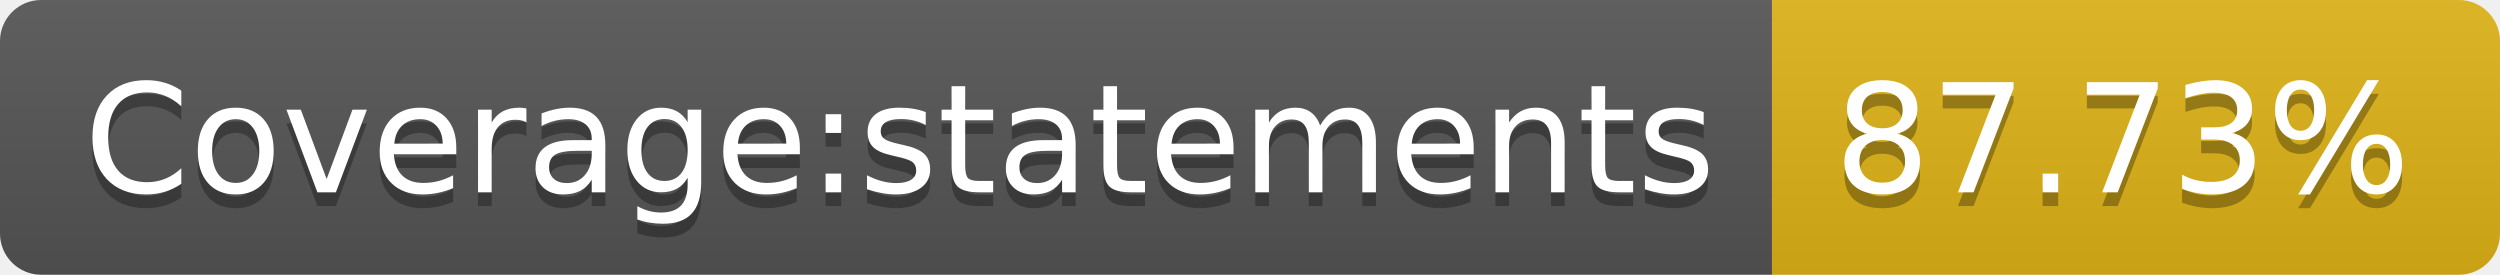
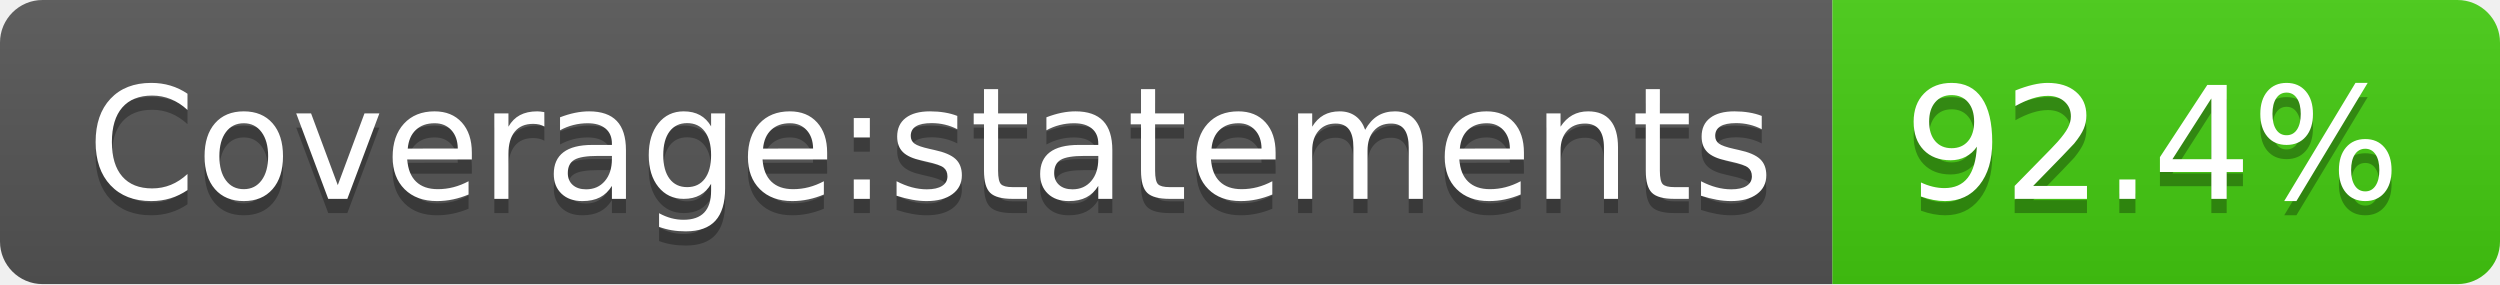
- <svg xmlns="http://www.w3.org/2000/svg" width="182" height="20" role="img" aria-label="Coverage:statements: 87.73%">
+ <svg xmlns="http://www.w3.org/2000/svg" width="176" height="20" role="img" aria-label="Coverage:statements: 92.4%">
  <linearGradient id="s" x2="0" y2="100%">
    <stop offset="0" stop-color="#bbb" stop-opacity=".1" />
    <stop offset="1" stop-opacity=".1" />
  </linearGradient>
  <clipPath id="r">
-     <rect width="182" height="20" rx="3" fill="#fff" />
+     <rect width="176" height="20" rx="3" fill="#fff" />
  </clipPath>
  <g clip-path="url(#r)">
    <rect width="129" height="20" fill="#555" />
-     <rect x="129" width="53" height="20" fill="#dfb317" />
-     <rect width="182" height="20" fill="url(#s)" />
+     <rect x="129" width="47" height="20" fill="#4c1" />
+     <rect width="176" height="20" fill="url(#s)" />
  </g>
  <g fill="#fff" text-anchor="middle" font-family="Verdana,Geneva,DejaVu Sans,sans-serif" text-rendering="geometricPrecision" font-size="110">
    <text aria-hidden="true" x="655" y="150" fill="#010101" fill-opacity=".3" transform="scale(.1)" textLength="1190">Coverage:statements</text>
    <text x="655" y="140" transform="scale(.1)" fill="#fff" textLength="1190">Coverage:statements</text>
-     <text aria-hidden="true" x="1545" y="150" fill="#010101" fill-opacity=".3" transform="scale(.1)" textLength="430">87.73%</text>
-     <text x="1545" y="140" transform="scale(.1)" fill="#fff" textLength="430">87.73%</text>
+     <text aria-hidden="true" x="1515" y="150" fill="#010101" fill-opacity=".3" transform="scale(.1)" textLength="370">92.4%</text>
+     <text x="1515" y="140" transform="scale(.1)" fill="#fff" textLength="370">92.4%</text>
  </g>
</svg>
